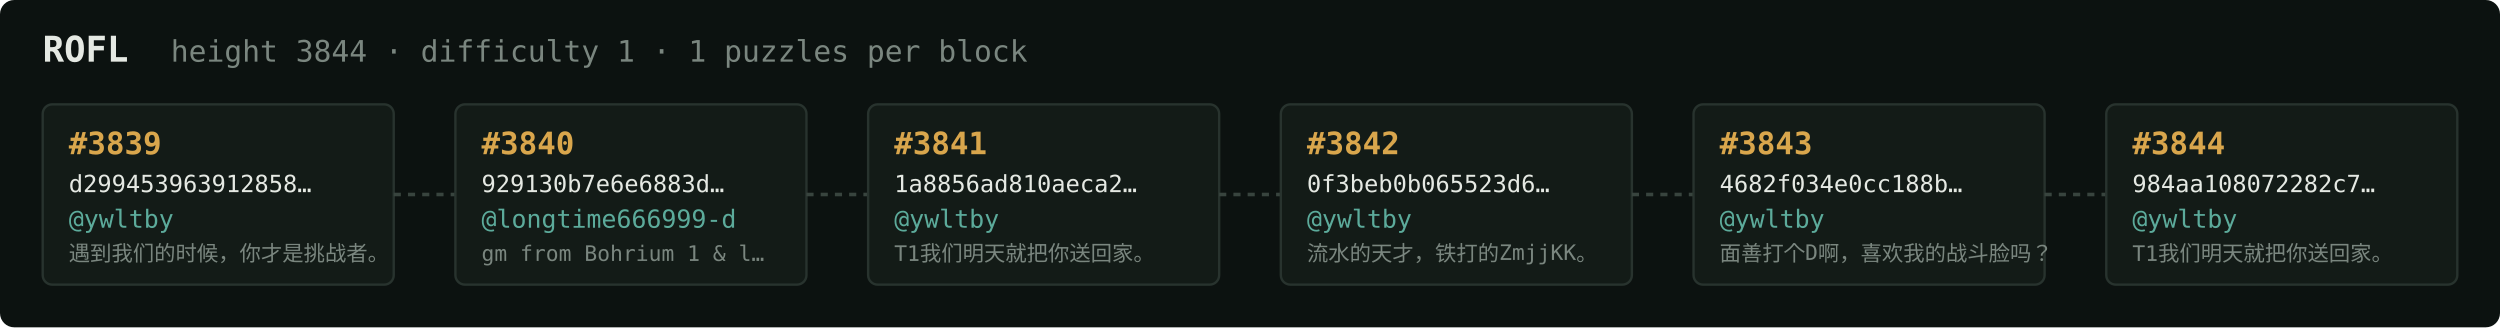
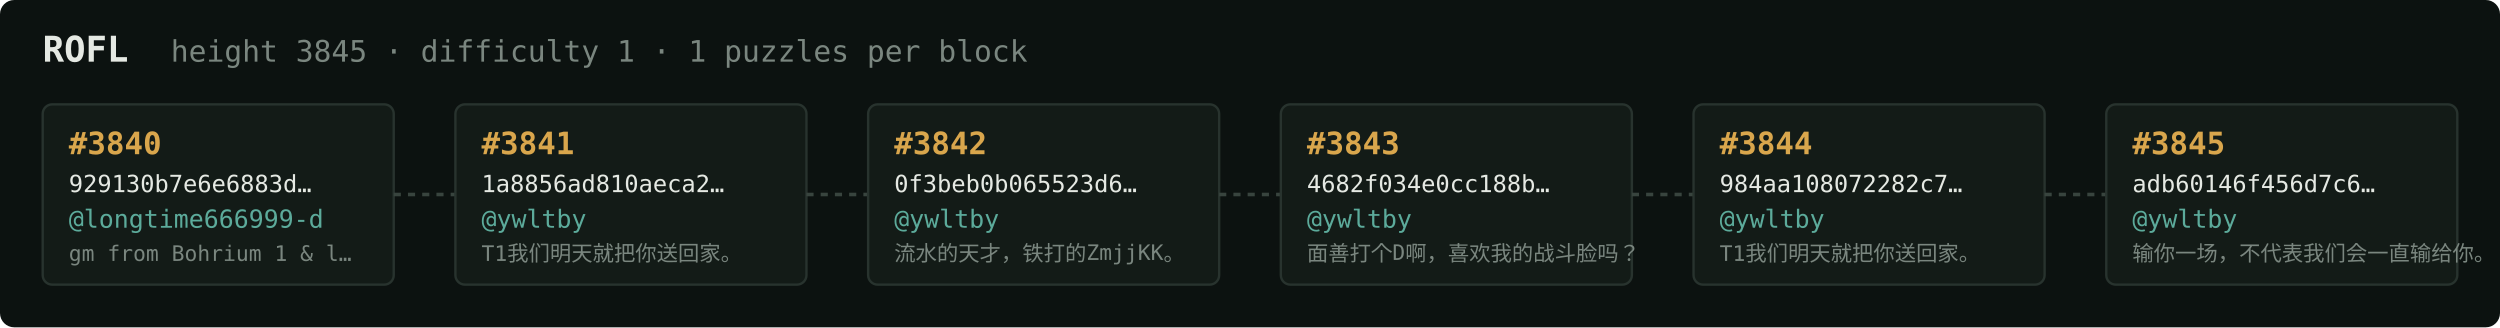
<svg xmlns="http://www.w3.org/2000/svg" width="1054" height="138" viewBox="0 0 1054 138" font-family="ui-monospace,SFMono-Regular,Menlo,monospace">
  <rect fill="#0c1210" width="1054" height="138" rx="6" />
  <text x="18" y="26" fill="#e5e9e3" font-size="15" font-weight="700">ROFL</text>
-   <text x="72" y="26" fill="#7a867f" font-size="12.5">height 3844 · difficulty 1 · 1 puzzles per block</text>
+   <text x="72" y="26" fill="#7a867f" font-size="12.5">height 3845 · difficulty 1 · 1 puzzles per block</text>
  <rect x="18" y="44" width="148" height="76" rx="4" fill="#131b17" stroke="#28332e" stroke-width="1" />
-   <text x="29" y="65" fill="#d9a64c" font-size="13" font-weight="700">#3839</text>
-   <text x="29" y="81" fill="#e5e9e3" font-size="10">d299453963912858…</text>
-   <text x="29" y="96" fill="#5cab9b" font-size="10.5">@ywltby</text>
-   <text x="29" y="110" fill="#7a867f" font-size="9">遇到我们的时候，你才是挑战者。</text>
+   <text x="29" y="65" fill="#d9a64c" font-size="13" font-weight="700">#3840</text>
+   <text x="29" y="81" fill="#e5e9e3" font-size="10">929130b7e6e6883d…</text>
+   <text x="29" y="96" fill="#5cab9b" font-size="10.5">@longtime666999-d</text>
+   <text x="29" y="110" fill="#7a867f" font-size="9">gm from Bohrium 1 &amp; l…</text>
  <line x1="166" y1="82.0" x2="192" y2="82.0" stroke="#38443e" stroke-width="1.5" stroke-dasharray="3 3" />
  <rect x="192" y="44" width="148" height="76" rx="4" fill="#131b17" stroke="#28332e" stroke-width="1" />
-   <text x="203" y="65" fill="#d9a64c" font-size="13" font-weight="700">#3840</text>
-   <text x="203" y="81" fill="#e5e9e3" font-size="10">929130b7e6e6883d…</text>
-   <text x="203" y="96" fill="#5cab9b" font-size="10.5">@longtime666999-d</text>
-   <text x="203" y="110" fill="#7a867f" font-size="9">gm from Bohrium 1 &amp; l…</text>
+   <text x="203" y="65" fill="#d9a64c" font-size="13" font-weight="700">#3841</text>
+   <text x="203" y="81" fill="#e5e9e3" font-size="10">1a8856ad810aeca2…</text>
+   <text x="203" y="96" fill="#5cab9b" font-size="10.5">@ywltby</text>
+   <text x="203" y="110" fill="#7a867f" font-size="9">T1我们明天就把你送回家。</text>
  <line x1="340" y1="82.0" x2="366" y2="82.0" stroke="#38443e" stroke-width="1.5" stroke-dasharray="3 3" />
  <rect x="366" y="44" width="148" height="76" rx="4" fill="#131b17" stroke="#28332e" stroke-width="1" />
-   <text x="377" y="65" fill="#d9a64c" font-size="13" font-weight="700">#3841</text>
-   <text x="377" y="81" fill="#e5e9e3" font-size="10">1a8856ad810aeca2…</text>
+   <text x="377" y="65" fill="#d9a64c" font-size="13" font-weight="700">#3842</text>
+   <text x="377" y="81" fill="#e5e9e3" font-size="10">0f3beb0b065523d6…</text>
  <text x="377" y="96" fill="#5cab9b" font-size="10.5">@ywltby</text>
-   <text x="377" y="110" fill="#7a867f" font-size="9">T1我们明天就把你送回家。</text>
+   <text x="377" y="110" fill="#7a867f" font-size="9">流水的天才，铁打的ZmjjKK。</text>
  <line x1="514" y1="82.0" x2="540" y2="82.0" stroke="#38443e" stroke-width="1.5" stroke-dasharray="3 3" />
  <rect x="540" y="44" width="148" height="76" rx="4" fill="#131b17" stroke="#28332e" stroke-width="1" />
-   <text x="551" y="65" fill="#d9a64c" font-size="13" font-weight="700">#3842</text>
-   <text x="551" y="81" fill="#e5e9e3" font-size="10">0f3beb0b065523d6…</text>
+   <text x="551" y="65" fill="#d9a64c" font-size="13" font-weight="700">#3843</text>
+   <text x="551" y="81" fill="#e5e9e3" font-size="10">4682f034e0cc188b…</text>
  <text x="551" y="96" fill="#5cab9b" font-size="10.5">@ywltby</text>
-   <text x="551" y="110" fill="#7a867f" font-size="9">流水的天才，铁打的ZmjjKK。</text>
+   <text x="551" y="110" fill="#7a867f" font-size="9">面善打个D啊，喜欢我的战斗脸吗？</text>
  <line x1="688" y1="82.0" x2="714" y2="82.0" stroke="#38443e" stroke-width="1.5" stroke-dasharray="3 3" />
  <rect x="714" y="44" width="148" height="76" rx="4" fill="#131b17" stroke="#28332e" stroke-width="1" />
-   <text x="725" y="65" fill="#d9a64c" font-size="13" font-weight="700">#3843</text>
-   <text x="725" y="81" fill="#e5e9e3" font-size="10">4682f034e0cc188b…</text>
+   <text x="725" y="65" fill="#d9a64c" font-size="13" font-weight="700">#3844</text>
+   <text x="725" y="81" fill="#e5e9e3" font-size="10">984aa108072282c7…</text>
  <text x="725" y="96" fill="#5cab9b" font-size="10.5">@ywltby</text>
-   <text x="725" y="110" fill="#7a867f" font-size="9">面善打个D啊，喜欢我的战斗脸吗？</text>
+   <text x="725" y="110" fill="#7a867f" font-size="9">T1我们明天就把你送回家。</text>
  <line x1="862" y1="82.0" x2="888" y2="82.0" stroke="#38443e" stroke-width="1.5" stroke-dasharray="3 3" />
  <rect x="888" y="44" width="148" height="76" rx="4" fill="#131b17" stroke="#28332e" stroke-width="1" />
-   <text x="899" y="65" fill="#d9a64c" font-size="13" font-weight="700">#3844</text>
-   <text x="899" y="81" fill="#e5e9e3" font-size="10">984aa108072282c7…</text>
+   <text x="899" y="65" fill="#d9a64c" font-size="13" font-weight="700">#3845</text>
+   <text x="899" y="81" fill="#e5e9e3" font-size="10">adb60146f456d7c6…</text>
  <text x="899" y="96" fill="#5cab9b" font-size="10.5">@ywltby</text>
-   <text x="899" y="110" fill="#7a867f" font-size="9">T1我们明天就把你送回家。</text>
+   <text x="899" y="110" fill="#7a867f" font-size="9">输你一场，不代表我们会一直输给你。</text>
</svg>
